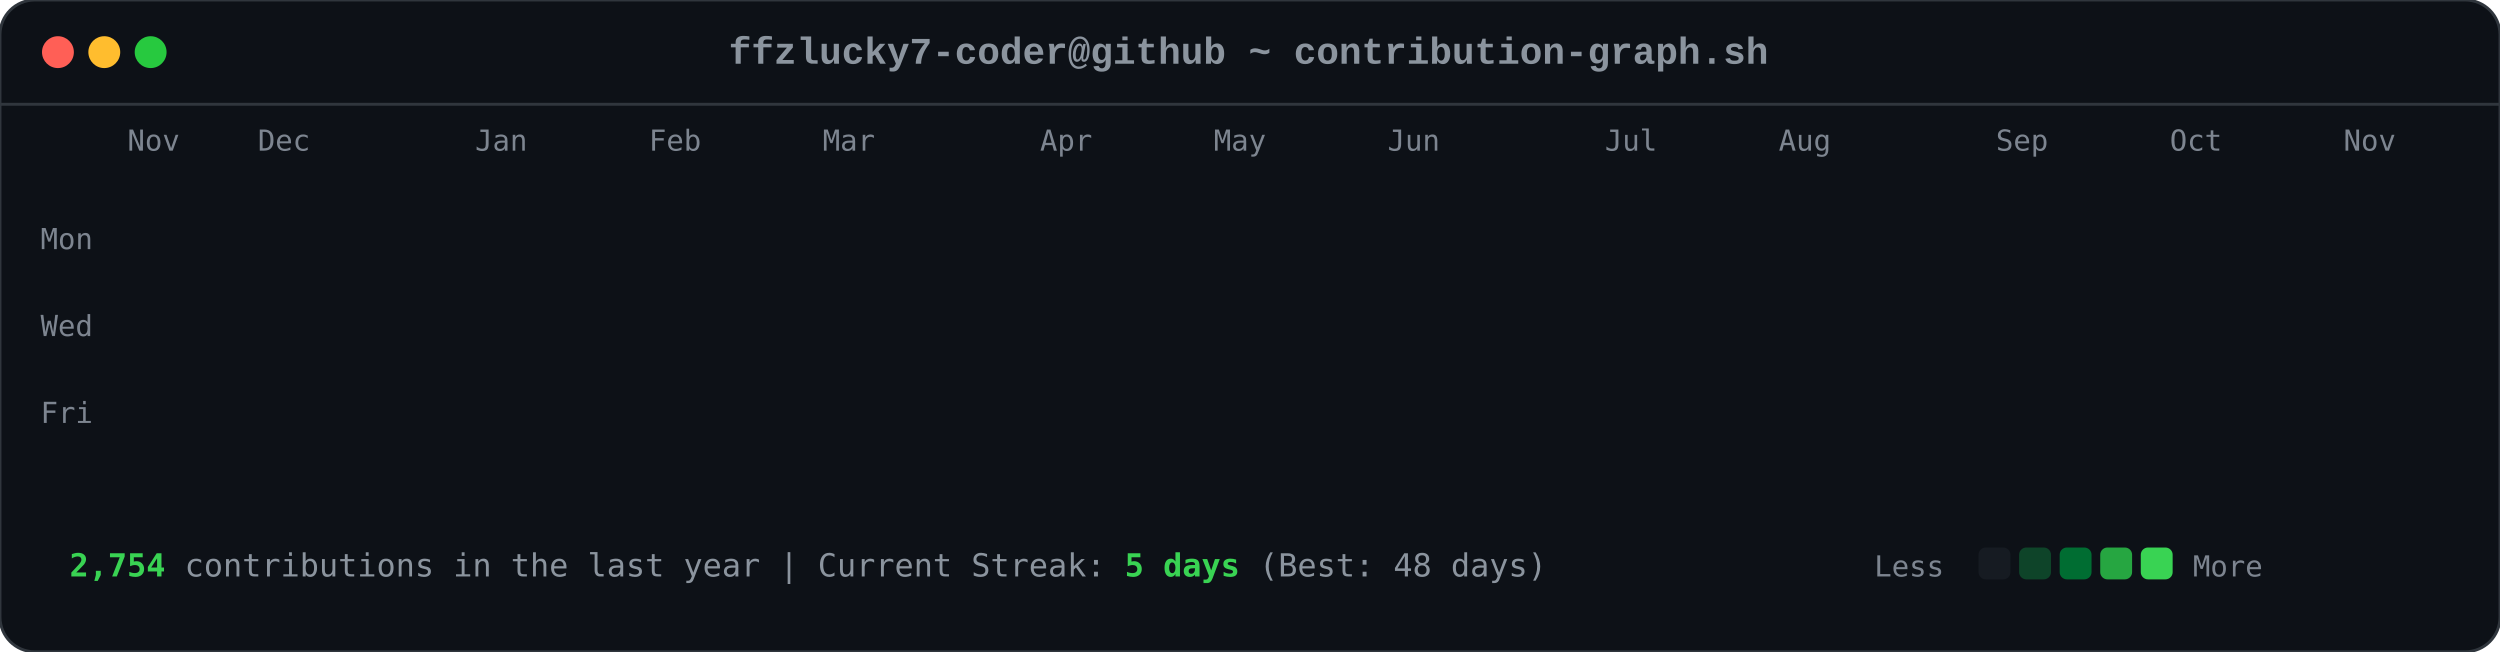
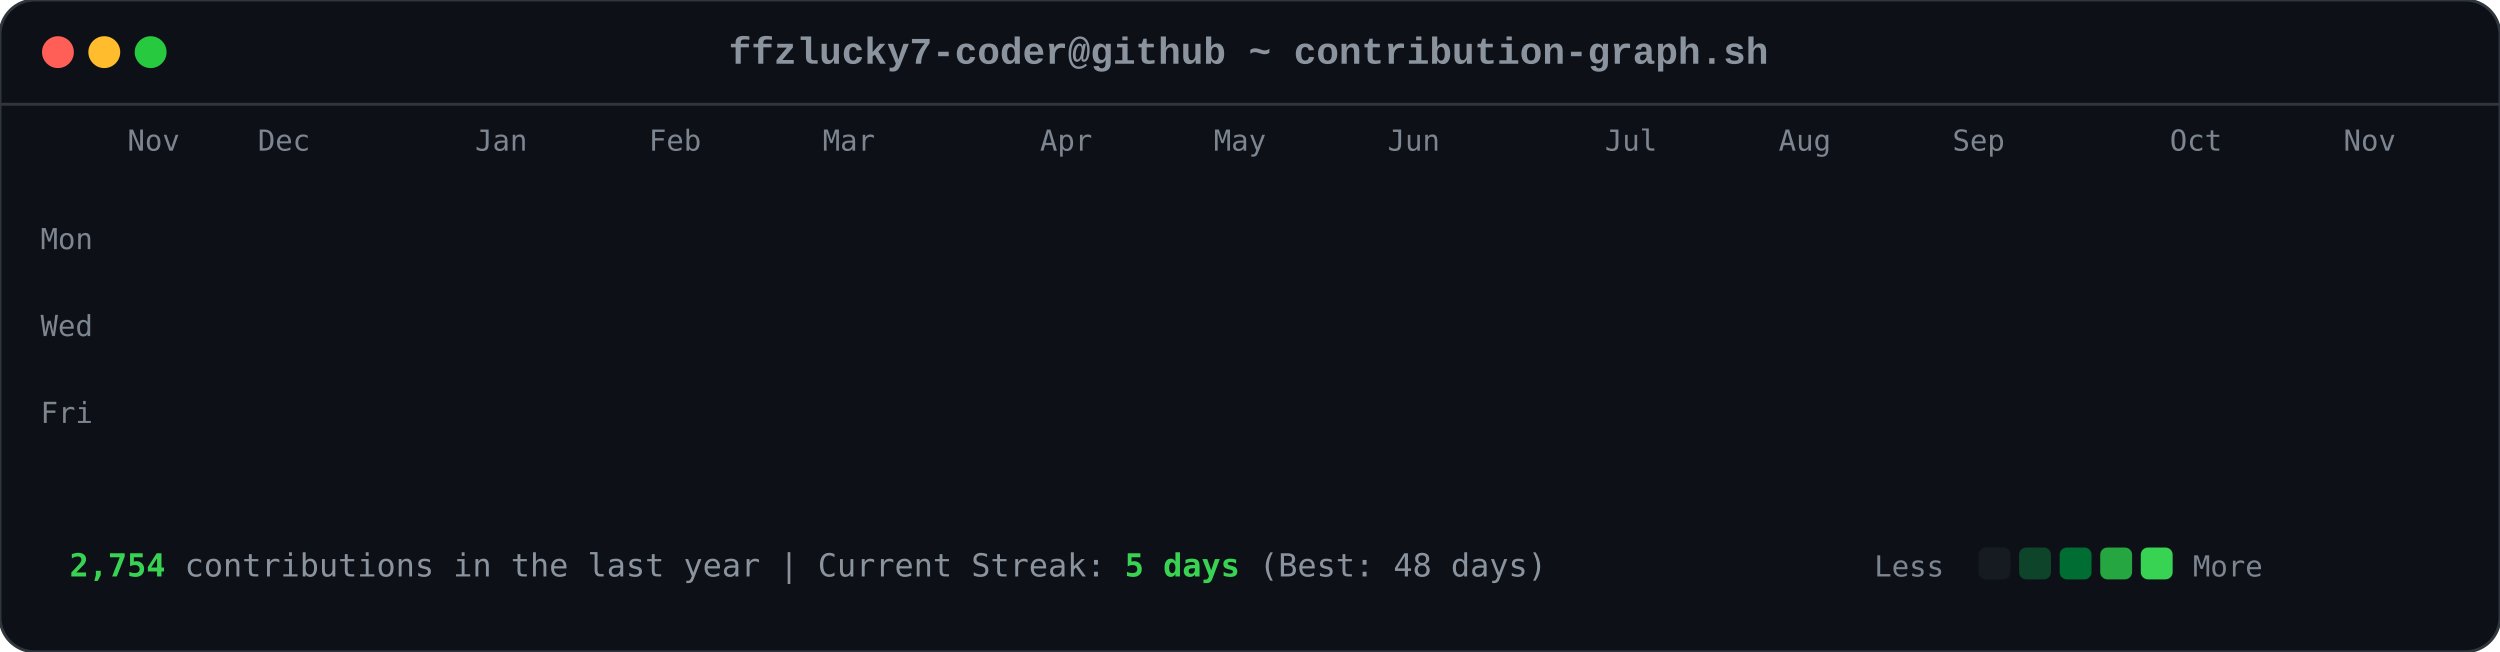
<svg xmlns="http://www.w3.org/2000/svg" viewBox="0 0 863 225" width="863" height="225">
  <style>

        .card-bg { fill: #0d1117; rx: 12px; ry: 12px; stroke: #30363d; stroke-width: 1px; }
        .font-mono { font-family: ui-monospace, SFMono-Regular, Consolas, 'Liberation Mono', Menlo, monospace; }
        .header-title { font-size: 13px; fill: #8b949e; font-weight: 600; }
        .axis-label { font-size: 10px; fill: #7d8590; font-family: ui-monospace, SFMono-Regular, Consolas, monospace; }
        .footer-text { font-size: 11px; fill: #8b949e; font-family: ui-monospace, SFMono-Regular, Consolas, monospace; }
        .stat-highlight { fill: #39d353; font-weight: 700; }
        
        .dot { rx: 6px; ry: 6px; }
        .dot-red { fill: #ff5f56; }
        .dot-yellow { fill: #ffbd2e; }
        .dot-green { fill: #27c93f; }
        
        .day-box {
            rx: 2.5px;
            ry: 2.5px;
            opacity: 0;
            animation: diagReveal 0.6s cubic-bezier(0.16, 1, 0.3, 1) forwards;
        }
        
        @keyframes diagReveal {
            0% { opacity: 0; transform: scale(0.2) translateY(-12px); }
            60% { opacity: 0.8; transform: scale(1.1) translateY(2px); }
            100% { opacity: 1; transform: scale(1) translateY(0); }
        }
    
</style>
  <rect width="863" height="225" class="card-bg" />
  <circle cx="20" cy="18" r="5.5" class="dot dot-red" />
  <circle cx="36" cy="18" r="5.5" class="dot dot-yellow" />
  <circle cx="52" cy="18" r="5.5" class="dot dot-green" />
  <text x="431" y="22" text-anchor="middle" class="font-mono header-title">ffzlucky7-coder@github ~ contribution-graph.sh</text>
  <line x1="0" y1="36" x2="863" y2="36" stroke="#30363d" stroke-width="1" />
  <text x="44" y="52" class="axis-label">Nov</text>
  <text x="89" y="52" class="axis-label">Dec</text>
  <text x="164" y="52" class="axis-label">Jan</text>
  <text x="224" y="52" class="axis-label">Feb</text>
  <text x="284" y="52" class="axis-label">Mar</text>
  <text x="359" y="52" class="axis-label">Apr</text>
  <text x="419" y="52" class="axis-label">May</text>
  <text x="479" y="52" class="axis-label">Jun</text>
  <text x="554" y="52" class="axis-label">Jul</text>
  <text x="614" y="52" class="axis-label">Aug</text>
-   <text x="689" y="52" class="axis-label">Sep</text>
+   <text x="674" y="52" class="axis-label">Sep</text>
  <text x="749" y="52" class="axis-label">Oct</text>
  <text x="809" y="52" class="axis-label">Nov</text>
  <text x="14" y="86" class="axis-label">Mon</text>
  <text x="14" y="116" class="axis-label">Wed</text>
  <text x="14" y="146" class="axis-label">Fri</text>
  <rect x="44" y="62" width="11" height="11" fill="#0e4429" class="day-box" style="animation-delay: 0.2s;" />
  <rect x="44" y="77" width="11" height="11" fill="#0e4429" class="day-box" style="animation-delay: 0.24s;" />
  <rect x="44" y="92" width="11" height="11" fill="#39d353" class="day-box" style="animation-delay: 0.28s;" />
  <rect x="44" y="107" width="11" height="11" fill="#0e4429" class="day-box" style="animation-delay: 0.32s;" />
  <rect x="44" y="122" width="11" height="11" fill="#26a641" class="day-box" style="animation-delay: 0.36s;" />
  <rect x="44" y="137" width="11" height="11" fill="#26a641" class="day-box" style="animation-delay: 0.4s;" />
  <rect x="44" y="152" width="11" height="11" fill="#26a641" class="day-box" style="animation-delay: 0.44s;" />
  <rect x="59" y="62" width="11" height="11" fill="#0e4429" class="day-box" style="animation-delay: 0.25s;" />
  <rect x="59" y="77" width="11" height="11" fill="#0e4429" class="day-box" style="animation-delay: 0.29s;" />
  <rect x="59" y="92" width="11" height="11" fill="#006d32" class="day-box" style="animation-delay: 0.33s;" />
  <rect x="59" y="107" width="11" height="11" fill="#161b22" class="day-box" style="animation-delay: 0.37s;" />
  <rect x="59" y="122" width="11" height="11" fill="#39d353" class="day-box" style="animation-delay: 0.41s;" />
  <rect x="59" y="137" width="11" height="11" fill="#69f0a0" class="day-box" style="animation-delay: 0.45s;" />
  <rect x="59" y="152" width="11" height="11" fill="#006d32" class="day-box" style="animation-delay: 0.49s;" />
  <rect x="74" y="62" width="11" height="11" fill="#26a641" class="day-box" style="animation-delay: 0.3s;" />
  <rect x="74" y="77" width="11" height="11" fill="#39d353" class="day-box" style="animation-delay: 0.34s;" />
  <rect x="74" y="92" width="11" height="11" fill="#161b22" class="day-box" style="animation-delay: 0.38s;" />
  <rect x="74" y="107" width="11" height="11" fill="#161b22" class="day-box" style="animation-delay: 0.42s;" />
  <rect x="74" y="122" width="11" height="11" fill="#006d32" class="day-box" style="animation-delay: 0.46s;" />
  <rect x="74" y="137" width="11" height="11" fill="#006d32" class="day-box" style="animation-delay: 0.5s;" />
  <rect x="74" y="152" width="11" height="11" fill="#26a641" class="day-box" style="animation-delay: 0.54s;" />
  <rect x="89" y="62" width="11" height="11" fill="#0e4429" class="day-box" style="animation-delay: 0.35s;" />
  <rect x="89" y="77" width="11" height="11" fill="#006d32" class="day-box" style="animation-delay: 0.39s;" />
  <rect x="89" y="92" width="11" height="11" fill="#39d353" class="day-box" style="animation-delay: 0.43s;" />
  <rect x="89" y="107" width="11" height="11" fill="#0e4429" class="day-box" style="animation-delay: 0.47s;" />
  <rect x="89" y="122" width="11" height="11" fill="#0e4429" class="day-box" style="animation-delay: 0.51s;" />
  <rect x="89" y="137" width="11" height="11" fill="#006d32" class="day-box" style="animation-delay: 0.55s;" />
  <rect x="89" y="152" width="11" height="11" fill="#0e4429" class="day-box" style="animation-delay: 0.59s;" />
  <rect x="104" y="62" width="11" height="11" fill="#006d32" class="day-box" style="animation-delay: 0.4s;" />
  <rect x="104" y="77" width="11" height="11" fill="#69f0a0" class="day-box" style="animation-delay: 0.44s;" />
  <rect x="104" y="92" width="11" height="11" fill="#0e4429" class="day-box" style="animation-delay: 0.48s;" />
  <rect x="104" y="107" width="11" height="11" fill="#161b22" class="day-box" style="animation-delay: 0.52s;" />
  <rect x="104" y="122" width="11" height="11" fill="#0e4429" class="day-box" style="animation-delay: 0.56s;" />
  <rect x="104" y="137" width="11" height="11" fill="#006d32" class="day-box" style="animation-delay: 0.6s;" />
  <rect x="104" y="152" width="11" height="11" fill="#69f0a0" class="day-box" style="animation-delay: 0.64s;" />
  <rect x="119" y="62" width="11" height="11" fill="#0e4429" class="day-box" style="animation-delay: 0.45s;" />
  <rect x="119" y="77" width="11" height="11" fill="#006d32" class="day-box" style="animation-delay: 0.49s;" />
  <rect x="119" y="92" width="11" height="11" fill="#006d32" class="day-box" style="animation-delay: 0.53s;" />
  <rect x="119" y="107" width="11" height="11" fill="#161b22" class="day-box" style="animation-delay: 0.57s;" />
  <rect x="119" y="122" width="11" height="11" fill="#26a641" class="day-box" style="animation-delay: 0.61s;" />
  <rect x="119" y="137" width="11" height="11" fill="#161b22" class="day-box" style="animation-delay: 0.65s;" />
  <rect x="119" y="152" width="11" height="11" fill="#26a641" class="day-box" style="animation-delay: 0.69s;" />
  <rect x="134" y="62" width="11" height="11" fill="#39d353" class="day-box" style="animation-delay: 0.5s;" />
  <rect x="134" y="77" width="11" height="11" fill="#006d32" class="day-box" style="animation-delay: 0.54s;" />
  <rect x="134" y="92" width="11" height="11" fill="#161b22" class="day-box" style="animation-delay: 0.58s;" />
  <rect x="134" y="107" width="11" height="11" fill="#161b22" class="day-box" style="animation-delay: 0.62s;" />
  <rect x="134" y="122" width="11" height="11" fill="#161b22" class="day-box" style="animation-delay: 0.66s;" />
  <rect x="134" y="137" width="11" height="11" fill="#0e4429" class="day-box" style="animation-delay: 0.7s;" />
  <rect x="134" y="152" width="11" height="11" fill="#006d32" class="day-box" style="animation-delay: 0.74s;" />
  <rect x="149" y="62" width="11" height="11" fill="#161b22" class="day-box" style="animation-delay: 0.55s;" />
  <rect x="149" y="77" width="11" height="11" fill="#0e4429" class="day-box" style="animation-delay: 0.59s;" />
  <rect x="149" y="92" width="11" height="11" fill="#161b22" class="day-box" style="animation-delay: 0.63s;" />
  <rect x="149" y="107" width="11" height="11" fill="#26a641" class="day-box" style="animation-delay: 0.67s;" />
  <rect x="149" y="122" width="11" height="11" fill="#161b22" class="day-box" style="animation-delay: 0.71s;" />
  <rect x="149" y="137" width="11" height="11" fill="#161b22" class="day-box" style="animation-delay: 0.75s;" />
  <rect x="149" y="152" width="11" height="11" fill="#26a641" class="day-box" style="animation-delay: 0.79s;" />
  <rect x="164" y="62" width="11" height="11" fill="#26a641" class="day-box" style="animation-delay: 0.6s;" />
  <rect x="164" y="77" width="11" height="11" fill="#26a641" class="day-box" style="animation-delay: 0.64s;" />
  <rect x="164" y="92" width="11" height="11" fill="#0e4429" class="day-box" style="animation-delay: 0.68s;" />
  <rect x="164" y="107" width="11" height="11" fill="#006d32" class="day-box" style="animation-delay: 0.72s;" />
  <rect x="164" y="122" width="11" height="11" fill="#26a641" class="day-box" style="animation-delay: 0.76s;" />
  <rect x="164" y="137" width="11" height="11" fill="#69f0a0" class="day-box" style="animation-delay: 0.8s;" />
  <rect x="164" y="152" width="11" height="11" fill="#006d32" class="day-box" style="animation-delay: 0.84s;" />
  <rect x="179" y="62" width="11" height="11" fill="#0e4429" class="day-box" style="animation-delay: 0.65s;" />
  <rect x="179" y="77" width="11" height="11" fill="#006d32" class="day-box" style="animation-delay: 0.69s;" />
  <rect x="179" y="92" width="11" height="11" fill="#0e4429" class="day-box" style="animation-delay: 0.73s;" />
  <rect x="179" y="107" width="11" height="11" fill="#006d32" class="day-box" style="animation-delay: 0.77s;" />
  <rect x="179" y="122" width="11" height="11" fill="#69f0a0" class="day-box" style="animation-delay: 0.81s;" />
  <rect x="179" y="137" width="11" height="11" fill="#26a641" class="day-box" style="animation-delay: 0.85s;" />
  <rect x="179" y="152" width="11" height="11" fill="#0e4429" class="day-box" style="animation-delay: 0.89s;" />
  <rect x="194" y="62" width="11" height="11" fill="#0e4429" class="day-box" style="animation-delay: 0.7s;" />
  <rect x="194" y="77" width="11" height="11" fill="#69f0a0" class="day-box" style="animation-delay: 0.74s;" />
  <rect x="194" y="92" width="11" height="11" fill="#39d353" class="day-box" style="animation-delay: 0.78s;" />
  <rect x="194" y="107" width="11" height="11" fill="#69f0a0" class="day-box" style="animation-delay: 0.82s;" />
  <rect x="194" y="122" width="11" height="11" fill="#161b22" class="day-box" style="animation-delay: 0.86s;" />
  <rect x="194" y="137" width="11" height="11" fill="#161b22" class="day-box" style="animation-delay: 0.9s;" />
  <rect x="194" y="152" width="11" height="11" fill="#161b22" class="day-box" style="animation-delay: 0.94s;" />
  <rect x="209" y="62" width="11" height="11" fill="#006d32" class="day-box" style="animation-delay: 0.75s;" />
  <rect x="209" y="77" width="11" height="11" fill="#161b22" class="day-box" style="animation-delay: 0.79s;" />
  <rect x="209" y="92" width="11" height="11" fill="#161b22" class="day-box" style="animation-delay: 0.83s;" />
  <rect x="209" y="107" width="11" height="11" fill="#0e4429" class="day-box" style="animation-delay: 0.87s;" />
  <rect x="209" y="122" width="11" height="11" fill="#39d353" class="day-box" style="animation-delay: 0.91s;" />
  <rect x="209" y="137" width="11" height="11" fill="#26a641" class="day-box" style="animation-delay: 0.95s;" />
  <rect x="209" y="152" width="11" height="11" fill="#006d32" class="day-box" style="animation-delay: 0.99s;" />
  <rect x="224" y="62" width="11" height="11" fill="#26a641" class="day-box" style="animation-delay: 0.8s;" />
  <rect x="224" y="77" width="11" height="11" fill="#26a641" class="day-box" style="animation-delay: 0.84s;" />
  <rect x="224" y="92" width="11" height="11" fill="#26a641" class="day-box" style="animation-delay: 0.88s;" />
  <rect x="224" y="107" width="11" height="11" fill="#0e4429" class="day-box" style="animation-delay: 0.92s;" />
  <rect x="224" y="122" width="11" height="11" fill="#69f0a0" class="day-box" style="animation-delay: 0.96s;" />
  <rect x="224" y="137" width="11" height="11" fill="#0e4429" class="day-box" style="animation-delay: 1.0s;" />
  <rect x="224" y="152" width="11" height="11" fill="#26a641" class="day-box" style="animation-delay: 1.04s;" />
  <rect x="239" y="62" width="11" height="11" fill="#161b22" class="day-box" style="animation-delay: 0.85s;" />
  <rect x="239" y="77" width="11" height="11" fill="#26a641" class="day-box" style="animation-delay: 0.89s;" />
  <rect x="239" y="92" width="11" height="11" fill="#0e4429" class="day-box" style="animation-delay: 0.93s;" />
  <rect x="239" y="107" width="11" height="11" fill="#69f0a0" class="day-box" style="animation-delay: 0.97s;" />
  <rect x="239" y="122" width="11" height="11" fill="#26a641" class="day-box" style="animation-delay: 1.01s;" />
  <rect x="239" y="137" width="11" height="11" fill="#006d32" class="day-box" style="animation-delay: 1.05s;" />
  <rect x="239" y="152" width="11" height="11" fill="#006d32" class="day-box" style="animation-delay: 1.09s;" />
  <rect x="254" y="62" width="11" height="11" fill="#161b22" class="day-box" style="animation-delay: 0.9s;" />
  <rect x="254" y="77" width="11" height="11" fill="#0e4429" class="day-box" style="animation-delay: 0.94s;" />
  <rect x="254" y="92" width="11" height="11" fill="#69f0a0" class="day-box" style="animation-delay: 0.98s;" />
  <rect x="254" y="107" width="11" height="11" fill="#26a641" class="day-box" style="animation-delay: 1.02s;" />
  <rect x="254" y="122" width="11" height="11" fill="#161b22" class="day-box" style="animation-delay: 1.06s;" />
  <rect x="254" y="137" width="11" height="11" fill="#0e4429" class="day-box" style="animation-delay: 1.1s;" />
  <rect x="254" y="152" width="11" height="11" fill="#0e4429" class="day-box" style="animation-delay: 1.14s;" />
  <rect x="269" y="62" width="11" height="11" fill="#26a641" class="day-box" style="animation-delay: 0.95s;" />
  <rect x="269" y="77" width="11" height="11" fill="#39d353" class="day-box" style="animation-delay: 0.99s;" />
  <rect x="269" y="92" width="11" height="11" fill="#69f0a0" class="day-box" style="animation-delay: 1.03s;" />
  <rect x="269" y="107" width="11" height="11" fill="#006d32" class="day-box" style="animation-delay: 1.07s;" />
  <rect x="269" y="122" width="11" height="11" fill="#006d32" class="day-box" style="animation-delay: 1.11s;" />
  <rect x="269" y="137" width="11" height="11" fill="#006d32" class="day-box" style="animation-delay: 1.15s;" />
  <rect x="269" y="152" width="11" height="11" fill="#006d32" class="day-box" style="animation-delay: 1.19s;" />
  <rect x="284" y="62" width="11" height="11" fill="#69f0a0" class="day-box" style="animation-delay: 1.0s;" />
  <rect x="284" y="77" width="11" height="11" fill="#39d353" class="day-box" style="animation-delay: 1.04s;" />
  <rect x="284" y="92" width="11" height="11" fill="#0e4429" class="day-box" style="animation-delay: 1.08s;" />
  <rect x="284" y="107" width="11" height="11" fill="#161b22" class="day-box" style="animation-delay: 1.12s;" />
  <rect x="284" y="122" width="11" height="11" fill="#39d353" class="day-box" style="animation-delay: 1.16s;" />
  <rect x="284" y="137" width="11" height="11" fill="#006d32" class="day-box" style="animation-delay: 1.2s;" />
  <rect x="284" y="152" width="11" height="11" fill="#26a641" class="day-box" style="animation-delay: 1.24s;" />
  <rect x="299" y="62" width="11" height="11" fill="#161b22" class="day-box" style="animation-delay: 1.05s;" />
  <rect x="299" y="77" width="11" height="11" fill="#69f0a0" class="day-box" style="animation-delay: 1.09s;" />
  <rect x="299" y="92" width="11" height="11" fill="#161b22" class="day-box" style="animation-delay: 1.13s;" />
  <rect x="299" y="107" width="11" height="11" fill="#161b22" class="day-box" style="animation-delay: 1.17s;" />
  <rect x="299" y="122" width="11" height="11" fill="#39d353" class="day-box" style="animation-delay: 1.21s;" />
  <rect x="299" y="137" width="11" height="11" fill="#69f0a0" class="day-box" style="animation-delay: 1.25s;" />
  <rect x="299" y="152" width="11" height="11" fill="#39d353" class="day-box" style="animation-delay: 1.29s;" />
  <rect x="314" y="62" width="11" height="11" fill="#39d353" class="day-box" style="animation-delay: 1.1s;" />
  <rect x="314" y="77" width="11" height="11" fill="#0e4429" class="day-box" style="animation-delay: 1.14s;" />
  <rect x="314" y="92" width="11" height="11" fill="#39d353" class="day-box" style="animation-delay: 1.18s;" />
  <rect x="314" y="107" width="11" height="11" fill="#39d353" class="day-box" style="animation-delay: 1.22s;" />
  <rect x="314" y="122" width="11" height="11" fill="#26a641" class="day-box" style="animation-delay: 1.26s;" />
  <rect x="314" y="137" width="11" height="11" fill="#39d353" class="day-box" style="animation-delay: 1.3s;" />
  <rect x="314" y="152" width="11" height="11" fill="#26a641" class="day-box" style="animation-delay: 1.34s;" />
  <rect x="329" y="62" width="11" height="11" fill="#161b22" class="day-box" style="animation-delay: 1.15s;" />
  <rect x="329" y="77" width="11" height="11" fill="#69f0a0" class="day-box" style="animation-delay: 1.19s;" />
  <rect x="329" y="92" width="11" height="11" fill="#69f0a0" class="day-box" style="animation-delay: 1.23s;" />
  <rect x="329" y="107" width="11" height="11" fill="#006d32" class="day-box" style="animation-delay: 1.27s;" />
  <rect x="329" y="122" width="11" height="11" fill="#69f0a0" class="day-box" style="animation-delay: 1.31s;" />
  <rect x="329" y="137" width="11" height="11" fill="#26a641" class="day-box" style="animation-delay: 1.35s;" />
  <rect x="329" y="152" width="11" height="11" fill="#006d32" class="day-box" style="animation-delay: 1.39s;" />
  <rect x="344" y="62" width="11" height="11" fill="#0e4429" class="day-box" style="animation-delay: 1.2s;" />
  <rect x="344" y="77" width="11" height="11" fill="#26a641" class="day-box" style="animation-delay: 1.24s;" />
  <rect x="344" y="92" width="11" height="11" fill="#006d32" class="day-box" style="animation-delay: 1.28s;" />
  <rect x="344" y="107" width="11" height="11" fill="#006d32" class="day-box" style="animation-delay: 1.32s;" />
  <rect x="344" y="122" width="11" height="11" fill="#0e4429" class="day-box" style="animation-delay: 1.36s;" />
  <rect x="344" y="137" width="11" height="11" fill="#69f0a0" class="day-box" style="animation-delay: 1.4s;" />
  <rect x="344" y="152" width="11" height="11" fill="#39d353" class="day-box" style="animation-delay: 1.44s;" />
  <rect x="359" y="62" width="11" height="11" fill="#006d32" class="day-box" style="animation-delay: 1.25s;" />
  <rect x="359" y="77" width="11" height="11" fill="#006d32" class="day-box" style="animation-delay: 1.29s;" />
  <rect x="359" y="92" width="11" height="11" fill="#39d353" class="day-box" style="animation-delay: 1.33s;" />
  <rect x="359" y="107" width="11" height="11" fill="#006d32" class="day-box" style="animation-delay: 1.37s;" />
  <rect x="359" y="122" width="11" height="11" fill="#69f0a0" class="day-box" style="animation-delay: 1.41s;" />
  <rect x="359" y="137" width="11" height="11" fill="#006d32" class="day-box" style="animation-delay: 1.45s;" />
  <rect x="359" y="152" width="11" height="11" fill="#0e4429" class="day-box" style="animation-delay: 1.49s;" />
  <rect x="374" y="62" width="11" height="11" fill="#39d353" class="day-box" style="animation-delay: 1.3s;" />
  <rect x="374" y="77" width="11" height="11" fill="#26a641" class="day-box" style="animation-delay: 1.34s;" />
  <rect x="374" y="92" width="11" height="11" fill="#006d32" class="day-box" style="animation-delay: 1.38s;" />
  <rect x="374" y="107" width="11" height="11" fill="#26a641" class="day-box" style="animation-delay: 1.42s;" />
  <rect x="374" y="122" width="11" height="11" fill="#161b22" class="day-box" style="animation-delay: 1.46s;" />
  <rect x="374" y="137" width="11" height="11" fill="#161b22" class="day-box" style="animation-delay: 1.5s;" />
  <rect x="374" y="152" width="11" height="11" fill="#161b22" class="day-box" style="animation-delay: 1.54s;" />
  <rect x="389" y="62" width="11" height="11" fill="#006d32" class="day-box" style="animation-delay: 1.35s;" />
  <rect x="389" y="77" width="11" height="11" fill="#006d32" class="day-box" style="animation-delay: 1.39s;" />
  <rect x="389" y="92" width="11" height="11" fill="#39d353" class="day-box" style="animation-delay: 1.43s;" />
  <rect x="389" y="107" width="11" height="11" fill="#161b22" class="day-box" style="animation-delay: 1.47s;" />
  <rect x="389" y="122" width="11" height="11" fill="#161b22" class="day-box" style="animation-delay: 1.51s;" />
  <rect x="389" y="137" width="11" height="11" fill="#26a641" class="day-box" style="animation-delay: 1.55s;" />
  <rect x="389" y="152" width="11" height="11" fill="#161b22" class="day-box" style="animation-delay: 1.59s;" />
  <rect x="404" y="62" width="11" height="11" fill="#39d353" class="day-box" style="animation-delay: 1.4s;" />
  <rect x="404" y="77" width="11" height="11" fill="#39d353" class="day-box" style="animation-delay: 1.44s;" />
  <rect x="404" y="92" width="11" height="11" fill="#26a641" class="day-box" style="animation-delay: 1.48s;" />
  <rect x="404" y="107" width="11" height="11" fill="#0e4429" class="day-box" style="animation-delay: 1.52s;" />
  <rect x="404" y="122" width="11" height="11" fill="#006d32" class="day-box" style="animation-delay: 1.56s;" />
  <rect x="404" y="137" width="11" height="11" fill="#006d32" class="day-box" style="animation-delay: 1.6s;" />
  <rect x="404" y="152" width="11" height="11" fill="#0e4429" class="day-box" style="animation-delay: 1.64s;" />
  <rect x="419" y="62" width="11" height="11" fill="#006d32" class="day-box" style="animation-delay: 1.45s;" />
  <rect x="419" y="77" width="11" height="11" fill="#006d32" class="day-box" style="animation-delay: 1.49s;" />
  <rect x="419" y="92" width="11" height="11" fill="#161b22" class="day-box" style="animation-delay: 1.53s;" />
  <rect x="419" y="107" width="11" height="11" fill="#006d32" class="day-box" style="animation-delay: 1.57s;" />
  <rect x="419" y="122" width="11" height="11" fill="#161b22" class="day-box" style="animation-delay: 1.61s;" />
  <rect x="419" y="137" width="11" height="11" fill="#006d32" class="day-box" style="animation-delay: 1.65s;" />
  <rect x="419" y="152" width="11" height="11" fill="#26a641" class="day-box" style="animation-delay: 1.69s;" />
  <rect x="434" y="62" width="11" height="11" fill="#006d32" class="day-box" style="animation-delay: 1.5s;" />
  <rect x="434" y="77" width="11" height="11" fill="#006d32" class="day-box" style="animation-delay: 1.54s;" />
  <rect x="434" y="92" width="11" height="11" fill="#39d353" class="day-box" style="animation-delay: 1.58s;" />
  <rect x="434" y="107" width="11" height="11" fill="#161b22" class="day-box" style="animation-delay: 1.62s;" />
  <rect x="434" y="122" width="11" height="11" fill="#69f0a0" class="day-box" style="animation-delay: 1.66s;" />
  <rect x="434" y="137" width="11" height="11" fill="#006d32" class="day-box" style="animation-delay: 1.7s;" />
  <rect x="434" y="152" width="11" height="11" fill="#006d32" class="day-box" style="animation-delay: 1.74s;" />
  <rect x="449" y="62" width="11" height="11" fill="#006d32" class="day-box" style="animation-delay: 1.55s;" />
  <rect x="449" y="77" width="11" height="11" fill="#69f0a0" class="day-box" style="animation-delay: 1.59s;" />
  <rect x="449" y="92" width="11" height="11" fill="#0e4429" class="day-box" style="animation-delay: 1.63s;" />
  <rect x="449" y="107" width="11" height="11" fill="#0e4429" class="day-box" style="animation-delay: 1.67s;" />
  <rect x="449" y="122" width="11" height="11" fill="#0e4429" class="day-box" style="animation-delay: 1.71s;" />
  <rect x="449" y="137" width="11" height="11" fill="#69f0a0" class="day-box" style="animation-delay: 1.75s;" />
  <rect x="449" y="152" width="11" height="11" fill="#161b22" class="day-box" style="animation-delay: 1.79s;" />
  <rect x="464" y="62" width="11" height="11" fill="#006d32" class="day-box" style="animation-delay: 1.6s;" />
  <rect x="464" y="77" width="11" height="11" fill="#26a641" class="day-box" style="animation-delay: 1.64s;" />
  <rect x="464" y="92" width="11" height="11" fill="#006d32" class="day-box" style="animation-delay: 1.68s;" />
  <rect x="464" y="107" width="11" height="11" fill="#26a641" class="day-box" style="animation-delay: 1.72s;" />
  <rect x="464" y="122" width="11" height="11" fill="#0e4429" class="day-box" style="animation-delay: 1.76s;" />
  <rect x="464" y="137" width="11" height="11" fill="#0e4429" class="day-box" style="animation-delay: 1.8s;" />
  <rect x="464" y="152" width="11" height="11" fill="#69f0a0" class="day-box" style="animation-delay: 1.84s;" />
  <rect x="479" y="62" width="11" height="11" fill="#26a641" class="day-box" style="animation-delay: 1.65s;" />
  <rect x="479" y="77" width="11" height="11" fill="#39d353" class="day-box" style="animation-delay: 1.69s;" />
  <rect x="479" y="92" width="11" height="11" fill="#39d353" class="day-box" style="animation-delay: 1.73s;" />
  <rect x="479" y="107" width="11" height="11" fill="#26a641" class="day-box" style="animation-delay: 1.77s;" />
  <rect x="479" y="122" width="11" height="11" fill="#006d32" class="day-box" style="animation-delay: 1.81s;" />
  <rect x="479" y="137" width="11" height="11" fill="#26a641" class="day-box" style="animation-delay: 1.85s;" />
  <rect x="479" y="152" width="11" height="11" fill="#161b22" class="day-box" style="animation-delay: 1.89s;" />
  <rect x="494" y="62" width="11" height="11" fill="#161b22" class="day-box" style="animation-delay: 1.7s;" />
  <rect x="494" y="77" width="11" height="11" fill="#69f0a0" class="day-box" style="animation-delay: 1.74s;" />
  <rect x="494" y="92" width="11" height="11" fill="#006d32" class="day-box" style="animation-delay: 1.78s;" />
  <rect x="494" y="107" width="11" height="11" fill="#69f0a0" class="day-box" style="animation-delay: 1.82s;" />
  <rect x="494" y="122" width="11" height="11" fill="#39d353" class="day-box" style="animation-delay: 1.86s;" />
  <rect x="494" y="137" width="11" height="11" fill="#006d32" class="day-box" style="animation-delay: 1.9s;" />
  <rect x="494" y="152" width="11" height="11" fill="#006d32" class="day-box" style="animation-delay: 1.94s;" />
  <rect x="509" y="62" width="11" height="11" fill="#26a641" class="day-box" style="animation-delay: 1.75s;" />
  <rect x="509" y="77" width="11" height="11" fill="#39d353" class="day-box" style="animation-delay: 1.79s;" />
  <rect x="509" y="92" width="11" height="11" fill="#006d32" class="day-box" style="animation-delay: 1.83s;" />
  <rect x="509" y="107" width="11" height="11" fill="#39d353" class="day-box" style="animation-delay: 1.87s;" />
  <rect x="509" y="122" width="11" height="11" fill="#26a641" class="day-box" style="animation-delay: 1.91s;" />
  <rect x="509" y="137" width="11" height="11" fill="#26a641" class="day-box" style="animation-delay: 1.95s;" />
  <rect x="509" y="152" width="11" height="11" fill="#006d32" class="day-box" style="animation-delay: 1.99s;" />
  <rect x="524" y="62" width="11" height="11" fill="#006d32" class="day-box" style="animation-delay: 1.8s;" />
  <rect x="524" y="77" width="11" height="11" fill="#006d32" class="day-box" style="animation-delay: 1.84s;" />
  <rect x="524" y="92" width="11" height="11" fill="#26a641" class="day-box" style="animation-delay: 1.88s;" />
  <rect x="524" y="107" width="11" height="11" fill="#006d32" class="day-box" style="animation-delay: 1.92s;" />
  <rect x="524" y="122" width="11" height="11" fill="#006d32" class="day-box" style="animation-delay: 1.96s;" />
  <rect x="524" y="137" width="11" height="11" fill="#0e4429" class="day-box" style="animation-delay: 2.0s;" />
  <rect x="524" y="152" width="11" height="11" fill="#26a641" class="day-box" style="animation-delay: 2.04s;" />
  <rect x="539" y="62" width="11" height="11" fill="#26a641" class="day-box" style="animation-delay: 1.85s;" />
  <rect x="539" y="77" width="11" height="11" fill="#69f0a0" class="day-box" style="animation-delay: 1.89s;" />
  <rect x="539" y="92" width="11" height="11" fill="#161b22" class="day-box" style="animation-delay: 1.93s;" />
  <rect x="539" y="107" width="11" height="11" fill="#161b22" class="day-box" style="animation-delay: 1.97s;" />
  <rect x="539" y="122" width="11" height="11" fill="#006d32" class="day-box" style="animation-delay: 2.01s;" />
  <rect x="539" y="137" width="11" height="11" fill="#26a641" class="day-box" style="animation-delay: 2.05s;" />
  <rect x="539" y="152" width="11" height="11" fill="#0e4429" class="day-box" style="animation-delay: 2.09s;" />
  <rect x="554" y="62" width="11" height="11" fill="#0e4429" class="day-box" style="animation-delay: 1.9s;" />
  <rect x="554" y="77" width="11" height="11" fill="#0e4429" class="day-box" style="animation-delay: 1.94s;" />
  <rect x="554" y="92" width="11" height="11" fill="#006d32" class="day-box" style="animation-delay: 1.98s;" />
  <rect x="554" y="107" width="11" height="11" fill="#161b22" class="day-box" style="animation-delay: 2.02s;" />
  <rect x="554" y="122" width="11" height="11" fill="#39d353" class="day-box" style="animation-delay: 2.06s;" />
  <rect x="554" y="137" width="11" height="11" fill="#161b22" class="day-box" style="animation-delay: 2.1s;" />
  <rect x="554" y="152" width="11" height="11" fill="#0e4429" class="day-box" style="animation-delay: 2.14s;" />
  <rect x="569" y="62" width="11" height="11" fill="#39d353" class="day-box" style="animation-delay: 1.95s;" />
  <rect x="569" y="77" width="11" height="11" fill="#006d32" class="day-box" style="animation-delay: 1.99s;" />
  <rect x="569" y="92" width="11" height="11" fill="#39d353" class="day-box" style="animation-delay: 2.03s;" />
  <rect x="569" y="107" width="11" height="11" fill="#006d32" class="day-box" style="animation-delay: 2.07s;" />
  <rect x="569" y="122" width="11" height="11" fill="#26a641" class="day-box" style="animation-delay: 2.11s;" />
  <rect x="569" y="137" width="11" height="11" fill="#26a641" class="day-box" style="animation-delay: 2.15s;" />
  <rect x="569" y="152" width="11" height="11" fill="#161b22" class="day-box" style="animation-delay: 2.19s;" />
  <rect x="584" y="62" width="11" height="11" fill="#006d32" class="day-box" style="animation-delay: 2.0s;" />
  <rect x="584" y="77" width="11" height="11" fill="#0e4429" class="day-box" style="animation-delay: 2.04s;" />
  <rect x="584" y="92" width="11" height="11" fill="#006d32" class="day-box" style="animation-delay: 2.08s;" />
  <rect x="584" y="107" width="11" height="11" fill="#006d32" class="day-box" style="animation-delay: 2.12s;" />
  <rect x="584" y="122" width="11" height="11" fill="#006d32" class="day-box" style="animation-delay: 2.16s;" />
  <rect x="584" y="137" width="11" height="11" fill="#161b22" class="day-box" style="animation-delay: 2.2s;" />
  <rect x="584" y="152" width="11" height="11" fill="#26a641" class="day-box" style="animation-delay: 2.24s;" />
  <rect x="599" y="62" width="11" height="11" fill="#26a641" class="day-box" style="animation-delay: 2.05s;" />
  <rect x="599" y="77" width="11" height="11" fill="#161b22" class="day-box" style="animation-delay: 2.09s;" />
  <rect x="599" y="92" width="11" height="11" fill="#161b22" class="day-box" style="animation-delay: 2.13s;" />
  <rect x="599" y="107" width="11" height="11" fill="#0e4429" class="day-box" style="animation-delay: 2.17s;" />
  <rect x="599" y="122" width="11" height="11" fill="#39d353" class="day-box" style="animation-delay: 2.21s;" />
  <rect x="599" y="137" width="11" height="11" fill="#006d32" class="day-box" style="animation-delay: 2.25s;" />
  <rect x="599" y="152" width="11" height="11" fill="#69f0a0" class="day-box" style="animation-delay: 2.29s;" />
  <rect x="614" y="62" width="11" height="11" fill="#26a641" class="day-box" style="animation-delay: 2.1s;" />
  <rect x="614" y="77" width="11" height="11" fill="#26a641" class="day-box" style="animation-delay: 2.14s;" />
  <rect x="614" y="92" width="11" height="11" fill="#69f0a0" class="day-box" style="animation-delay: 2.18s;" />
  <rect x="614" y="107" width="11" height="11" fill="#161b22" class="day-box" style="animation-delay: 2.22s;" />
  <rect x="614" y="122" width="11" height="11" fill="#006d32" class="day-box" style="animation-delay: 2.26s;" />
  <rect x="614" y="137" width="11" height="11" fill="#0e4429" class="day-box" style="animation-delay: 2.3s;" />
  <rect x="614" y="152" width="11" height="11" fill="#161b22" class="day-box" style="animation-delay: 2.34s;" />
  <rect x="629" y="62" width="11" height="11" fill="#26a641" class="day-box" style="animation-delay: 2.15s;" />
  <rect x="629" y="77" width="11" height="11" fill="#161b22" class="day-box" style="animation-delay: 2.19s;" />
  <rect x="629" y="92" width="11" height="11" fill="#006d32" class="day-box" style="animation-delay: 2.23s;" />
  <rect x="629" y="107" width="11" height="11" fill="#39d353" class="day-box" style="animation-delay: 2.27s;" />
  <rect x="629" y="122" width="11" height="11" fill="#006d32" class="day-box" style="animation-delay: 2.31s;" />
  <rect x="629" y="137" width="11" height="11" fill="#26a641" class="day-box" style="animation-delay: 2.35s;" />
  <rect x="629" y="152" width="11" height="11" fill="#006d32" class="day-box" style="animation-delay: 2.39s;" />
  <rect x="644" y="62" width="11" height="11" fill="#161b22" class="day-box" style="animation-delay: 2.2s;" />
  <rect x="644" y="77" width="11" height="11" fill="#26a641" class="day-box" style="animation-delay: 2.24s;" />
  <rect x="644" y="92" width="11" height="11" fill="#26a641" class="day-box" style="animation-delay: 2.28s;" />
  <rect x="644" y="107" width="11" height="11" fill="#26a641" class="day-box" style="animation-delay: 2.32s;" />
  <rect x="644" y="122" width="11" height="11" fill="#39d353" class="day-box" style="animation-delay: 2.36s;" />
  <rect x="644" y="137" width="11" height="11" fill="#0e4429" class="day-box" style="animation-delay: 2.4s;" />
  <rect x="644" y="152" width="11" height="11" fill="#26a641" class="day-box" style="animation-delay: 2.44s;" />
  <rect x="659" y="62" width="11" height="11" fill="#26a641" class="day-box" style="animation-delay: 2.25s;" />
  <rect x="659" y="77" width="11" height="11" fill="#006d32" class="day-box" style="animation-delay: 2.29s;" />
  <rect x="659" y="92" width="11" height="11" fill="#0e4429" class="day-box" style="animation-delay: 2.33s;" />
  <rect x="659" y="107" width="11" height="11" fill="#0e4429" class="day-box" style="animation-delay: 2.37s;" />
  <rect x="659" y="122" width="11" height="11" fill="#26a641" class="day-box" style="animation-delay: 2.41s;" />
  <rect x="659" y="137" width="11" height="11" fill="#006d32" class="day-box" style="animation-delay: 2.45s;" />
  <rect x="659" y="152" width="11" height="11" fill="#26a641" class="day-box" style="animation-delay: 2.49s;" />
  <rect x="674" y="62" width="11" height="11" fill="#26a641" class="day-box" style="animation-delay: 2.3s;" />
  <rect x="674" y="77" width="11" height="11" fill="#161b22" class="day-box" style="animation-delay: 2.34s;" />
  <rect x="674" y="92" width="11" height="11" fill="#39d353" class="day-box" style="animation-delay: 2.38s;" />
  <rect x="674" y="107" width="11" height="11" fill="#39d353" class="day-box" style="animation-delay: 2.42s;" />
  <rect x="674" y="122" width="11" height="11" fill="#161b22" class="day-box" style="animation-delay: 2.46s;" />
  <rect x="674" y="137" width="11" height="11" fill="#006d32" class="day-box" style="animation-delay: 2.5s;" />
  <rect x="674" y="152" width="11" height="11" fill="#161b22" class="day-box" style="animation-delay: 2.54s;" />
  <rect x="689" y="62" width="11" height="11" fill="#006d32" class="day-box" style="animation-delay: 2.35s;" />
  <rect x="689" y="77" width="11" height="11" fill="#26a641" class="day-box" style="animation-delay: 2.39s;" />
  <rect x="689" y="92" width="11" height="11" fill="#161b22" class="day-box" style="animation-delay: 2.43s;" />
  <rect x="689" y="107" width="11" height="11" fill="#161b22" class="day-box" style="animation-delay: 2.47s;" />
  <rect x="689" y="122" width="11" height="11" fill="#161b22" class="day-box" style="animation-delay: 2.51s;" />
  <rect x="689" y="137" width="11" height="11" fill="#006d32" class="day-box" style="animation-delay: 2.55s;" />
  <rect x="689" y="152" width="11" height="11" fill="#26a641" class="day-box" style="animation-delay: 2.59s;" />
  <rect x="704" y="62" width="11" height="11" fill="#26a641" class="day-box" style="animation-delay: 2.4s;" />
  <rect x="704" y="77" width="11" height="11" fill="#0e4429" class="day-box" style="animation-delay: 2.44s;" />
  <rect x="704" y="92" width="11" height="11" fill="#161b22" class="day-box" style="animation-delay: 2.48s;" />
  <rect x="704" y="107" width="11" height="11" fill="#161b22" class="day-box" style="animation-delay: 2.52s;" />
  <rect x="704" y="122" width="11" height="11" fill="#26a641" class="day-box" style="animation-delay: 2.56s;" />
  <rect x="704" y="137" width="11" height="11" fill="#0e4429" class="day-box" style="animation-delay: 2.6s;" />
  <rect x="704" y="152" width="11" height="11" fill="#39d353" class="day-box" style="animation-delay: 2.64s;" />
  <rect x="719" y="62" width="11" height="11" fill="#26a641" class="day-box" style="animation-delay: 2.45s;" />
  <rect x="719" y="77" width="11" height="11" fill="#161b22" class="day-box" style="animation-delay: 2.49s;" />
  <rect x="719" y="92" width="11" height="11" fill="#161b22" class="day-box" style="animation-delay: 2.53s;" />
  <rect x="719" y="107" width="11" height="11" fill="#161b22" class="day-box" style="animation-delay: 2.57s;" />
  <rect x="719" y="122" width="11" height="11" fill="#006d32" class="day-box" style="animation-delay: 2.61s;" />
  <rect x="719" y="137" width="11" height="11" fill="#161b22" class="day-box" style="animation-delay: 2.65s;" />
  <rect x="719" y="152" width="11" height="11" fill="#0e4429" class="day-box" style="animation-delay: 2.69s;" />
  <rect x="734" y="62" width="11" height="11" fill="#161b22" class="day-box" style="animation-delay: 2.5s;" />
  <rect x="734" y="77" width="11" height="11" fill="#006d32" class="day-box" style="animation-delay: 2.54s;" />
  <rect x="734" y="92" width="11" height="11" fill="#26a641" class="day-box" style="animation-delay: 2.58s;" />
  <rect x="734" y="107" width="11" height="11" fill="#26a641" class="day-box" style="animation-delay: 2.62s;" />
  <rect x="734" y="122" width="11" height="11" fill="#39d353" class="day-box" style="animation-delay: 2.66s;" />
  <rect x="734" y="137" width="11" height="11" fill="#006d32" class="day-box" style="animation-delay: 2.7s;" />
  <rect x="734" y="152" width="11" height="11" fill="#26a641" class="day-box" style="animation-delay: 2.74s;" />
  <rect x="749" y="62" width="11" height="11" fill="#0e4429" class="day-box" style="animation-delay: 2.55s;" />
  <rect x="749" y="77" width="11" height="11" fill="#006d32" class="day-box" style="animation-delay: 2.59s;" />
  <rect x="749" y="92" width="11" height="11" fill="#26a641" class="day-box" style="animation-delay: 2.63s;" />
  <rect x="749" y="107" width="11" height="11" fill="#0e4429" class="day-box" style="animation-delay: 2.67s;" />
  <rect x="749" y="122" width="11" height="11" fill="#161b22" class="day-box" style="animation-delay: 2.71s;" />
  <rect x="749" y="137" width="11" height="11" fill="#0e4429" class="day-box" style="animation-delay: 2.75s;" />
  <rect x="749" y="152" width="11" height="11" fill="#161b22" class="day-box" style="animation-delay: 2.79s;" />
  <rect x="764" y="62" width="11" height="11" fill="#161b22" class="day-box" style="animation-delay: 2.6s;" />
  <rect x="764" y="77" width="11" height="11" fill="#69f0a0" class="day-box" style="animation-delay: 2.64s;" />
  <rect x="764" y="92" width="11" height="11" fill="#006d32" class="day-box" style="animation-delay: 2.68s;" />
  <rect x="764" y="107" width="11" height="11" fill="#161b22" class="day-box" style="animation-delay: 2.72s;" />
  <rect x="764" y="122" width="11" height="11" fill="#006d32" class="day-box" style="animation-delay: 2.76s;" />
  <rect x="764" y="137" width="11" height="11" fill="#69f0a0" class="day-box" style="animation-delay: 2.8s;" />
  <rect x="764" y="152" width="11" height="11" fill="#39d353" class="day-box" style="animation-delay: 2.84s;" />
  <rect x="779" y="62" width="11" height="11" fill="#26a641" class="day-box" style="animation-delay: 2.65s;" />
  <rect x="779" y="77" width="11" height="11" fill="#161b22" class="day-box" style="animation-delay: 2.69s;" />
  <rect x="779" y="92" width="11" height="11" fill="#39d353" class="day-box" style="animation-delay: 2.73s;" />
  <rect x="779" y="107" width="11" height="11" fill="#006d32" class="day-box" style="animation-delay: 2.77s;" />
  <rect x="779" y="122" width="11" height="11" fill="#0e4429" class="day-box" style="animation-delay: 2.81s;" />
  <rect x="779" y="137" width="11" height="11" fill="#26a641" class="day-box" style="animation-delay: 2.85s;" />
  <rect x="779" y="152" width="11" height="11" fill="#69f0a0" class="day-box" style="animation-delay: 2.89s;" />
  <rect x="794" y="62" width="11" height="11" fill="#006d32" class="day-box" style="animation-delay: 2.7s;" />
  <rect x="794" y="77" width="11" height="11" fill="#0e4429" class="day-box" style="animation-delay: 2.74s;" />
  <rect x="794" y="92" width="11" height="11" fill="#006d32" class="day-box" style="animation-delay: 2.78s;" />
  <rect x="794" y="107" width="11" height="11" fill="#26a641" class="day-box" style="animation-delay: 2.82s;" />
  <rect x="794" y="122" width="11" height="11" fill="#69f0a0" class="day-box" style="animation-delay: 2.86s;" />
  <rect x="794" y="137" width="11" height="11" fill="#39d353" class="day-box" style="animation-delay: 2.9s;" />
  <rect x="794" y="152" width="11" height="11" fill="#161b22" class="day-box" style="animation-delay: 2.94s;" />
  <rect x="809" y="62" width="11" height="11" fill="#39d353" class="day-box" style="animation-delay: 2.75s;" />
  <rect x="809" y="77" width="11" height="11" fill="#0e4429" class="day-box" style="animation-delay: 2.79s;" />
  <rect x="809" y="92" width="11" height="11" fill="#161b22" class="day-box" style="animation-delay: 2.83s;" />
  <rect x="809" y="107" width="11" height="11" fill="#69f0a0" class="day-box" style="animation-delay: 2.87s;" />
  <rect x="809" y="122" width="11" height="11" fill="#006d32" class="day-box" style="animation-delay: 2.91s;" />
  <rect x="809" y="137" width="11" height="11" fill="#006d32" class="day-box" style="animation-delay: 2.95s;" />
  <rect x="809" y="152" width="11" height="11" fill="#39d353" class="day-box" style="animation-delay: 2.99s;" />
  <rect x="824" y="62" width="11" height="11" fill="#006d32" class="day-box" style="animation-delay: 2.8s;" />
  <text x="24" y="199" class="footer-text">
    <tspan class="stat-highlight">2,754</tspan> contributions in the last year | 
Current Streak: <tspan class="stat-highlight">5 days</tspan> (Best: 48 days)
</text>
  <text x="647" y="199" class="axis-label">Less</text>
  <rect x="683" y="189" width="11" height="11" fill="#161b22" rx="2.5" ry="2.5" />
  <rect x="697" y="189" width="11" height="11" fill="#0e4429" rx="2.5" ry="2.5" />
  <rect x="711" y="189" width="11" height="11" fill="#006d32" rx="2.5" ry="2.5" />
  <rect x="725" y="189" width="11" height="11" fill="#26a641" rx="2.5" ry="2.5" />
  <rect x="739" y="189" width="11" height="11" fill="#39d353" rx="2.5" ry="2.5" />
  <text x="757" y="199" class="axis-label">More</text>
</svg>
